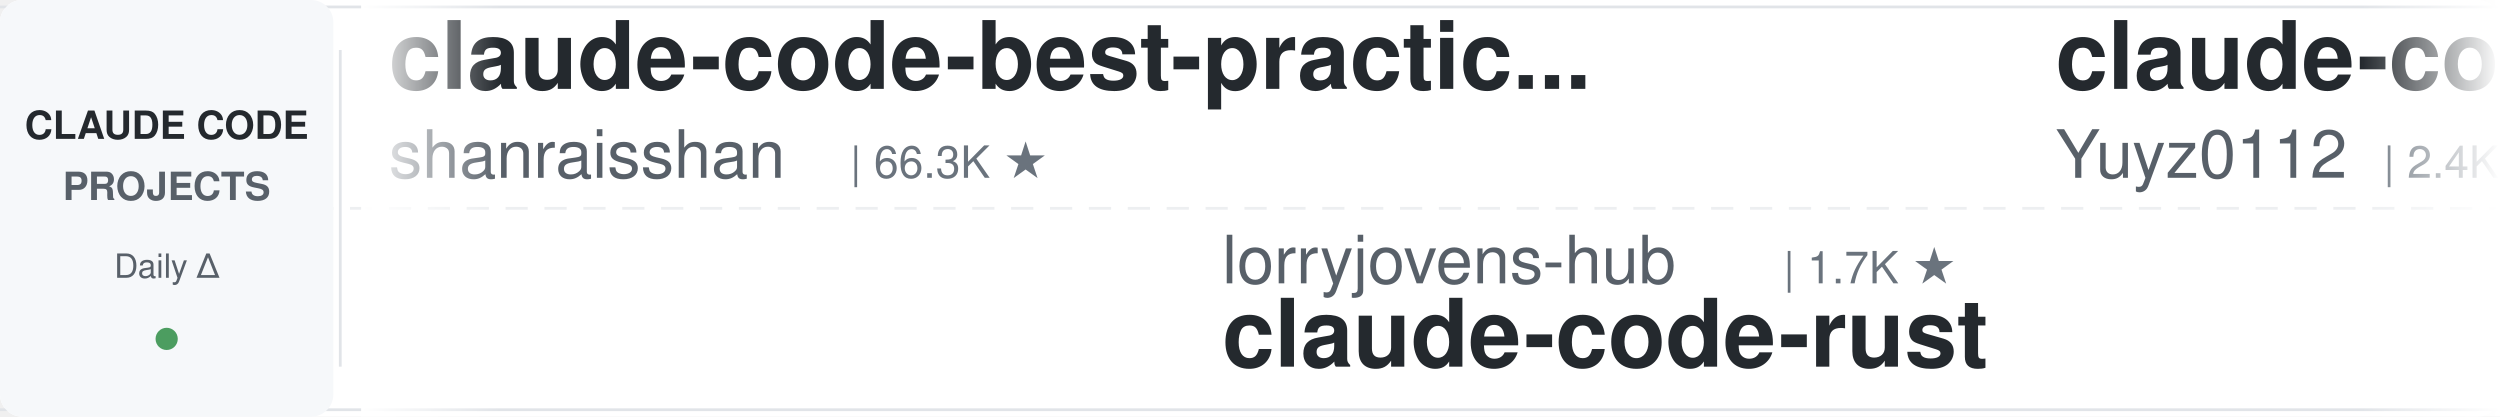
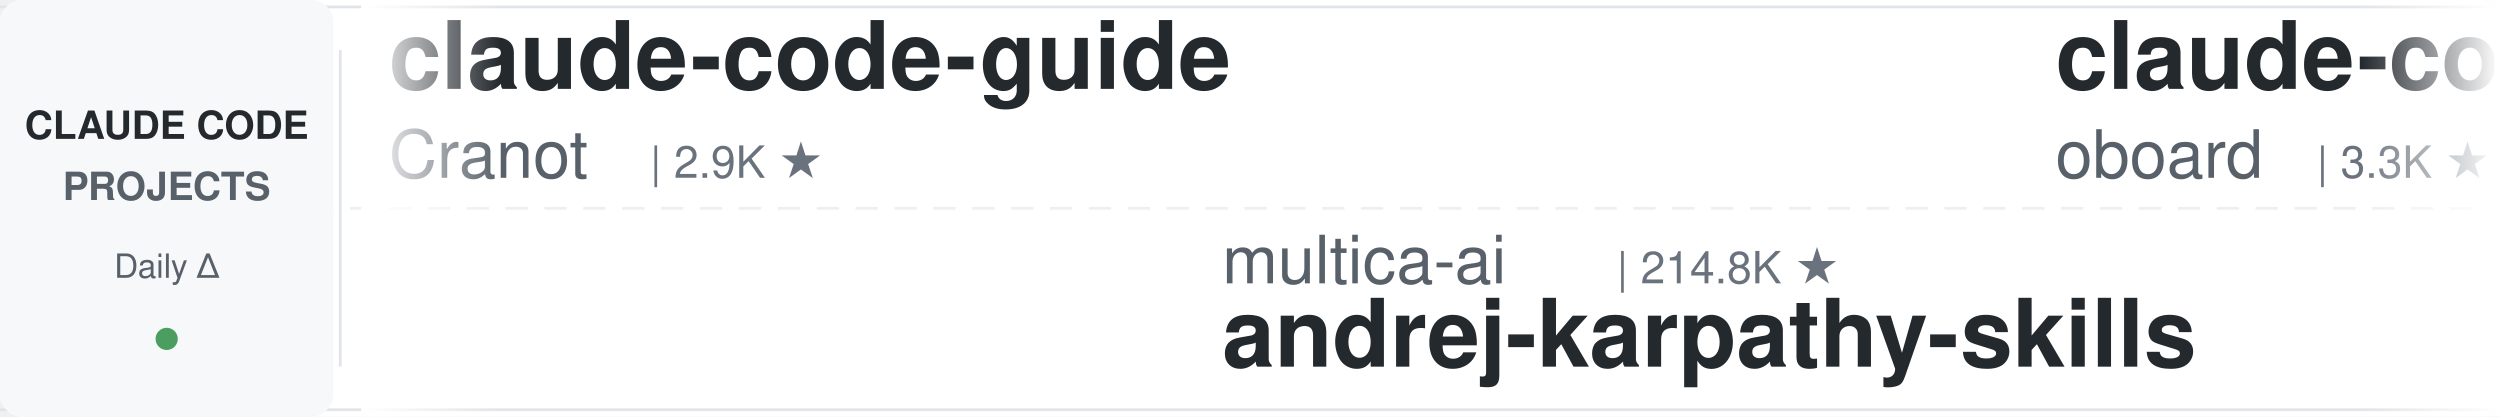
<svg xmlns="http://www.w3.org/2000/svg" width="900" height="150">
  <defs>
    <linearGradient id="leftFade" x1="0%" y1="0%" x2="100%" y2="0%">
      <stop offset="0%" style="stop-color:#ffffff;stop-opacity:1" />
      <stop offset="100%" style="stop-color:#ffffff;stop-opacity:0" />
    </linearGradient>
    <linearGradient id="rightFade" x1="0%" y1="0%" x2="100%" y2="0%">
      <stop offset="0%" style="stop-color:#ffffff;stop-opacity:0" />
      <stop offset="100%" style="stop-color:#ffffff;stop-opacity:1" />
    </linearGradient>
  </defs>
  <rect width="900" height="150" fill="#ffffff" rx="8" />
  <rect x="0" y="2" width="900" height="1" fill="#e1e4e8" />
  <rect x="0" y="147" width="900" height="1" fill="#e1e4e8" />
  <line x1="0" y1="75" x2="900" y2="75" stroke="#e1e4e8" stroke-width="1" stroke-dasharray="8 6" opacity="0.6" />
  <rect x="0" y="0" width="120" height="150" fill="#f6f8fa" rx="8" />
  <text x="60" y="50" font-family="-apple-system, BlinkMacSystemFont, 'Segoe UI', Helvetica, Arial, sans-serif" font-size="14" font-weight="600" fill="#24292e" text-anchor="middle">CLAUDE CODE</text>
  <text x="60" y="72" font-family="-apple-system, BlinkMacSystemFont, 'Segoe UI', Helvetica, Arial, sans-serif" font-size="14" font-weight="600" fill="#586069" text-anchor="middle">PROJECTS</text>
  <text x="60" y="100" font-family="-apple-system, BlinkMacSystemFont, 'Segoe UI', Helvetica, Arial, sans-serif" font-size="12" font-weight="500" fill="#586069" text-anchor="middle">Daily Δ</text>
  <circle cx="60" cy="122" r="4" fill="#22863a" opacity="0.8" />
  <rect x="122" y="18" width="1" height="114" fill="#e1e4e8" />
  <clipPath id="tickerClip">
    <rect x="130" y="0" width="770" height="150" />
  </clipPath>
  <g clip-path="url(#tickerClip)">
    <g id="tickerItems">
      <animateTransform attributeName="transform" attributeType="XML" type="translate" from="0 0" to="-3000 0" dur="54s" repeatCount="indefinite" />
      <g transform="translate(0, 0)">
-         <text x="140" y="32" font-family="-apple-system, BlinkMacSystemFont, 'Segoe UI', Helvetica, Arial, sans-serif" font-size="34" font-weight="600" fill="#24292e">claude-code-best-practic...</text>
-         <text x="140" y="64" font-family="-apple-system, BlinkMacSystemFont, 'Segoe UI', Helvetica, Arial, sans-serif" font-size="24" font-weight="400" fill="#586069">shanraisshan</text>
-         <text x="306" y="64" font-family="-apple-system, BlinkMacSystemFont, 'Segoe UI', Helvetica, Arial, sans-serif" font-size="16" font-weight="500" fill="#6a737d">| 66.3K ★</text>
+         <text x="140" y="32" font-family="-apple-system, BlinkMacSystemFont, 'Segoe UI', Helvetica, Arial, sans-serif" font-size="34" font-weight="600" fill="#24292e">claude-code-guide</text>
+         <text x="140" y="64" font-family="-apple-system, BlinkMacSystemFont, 'Segoe UI', Helvetica, Arial, sans-serif" font-size="24" font-weight="400" fill="#586069">Cranot</text>
+         <text x="234" y="64" font-family="-apple-system, BlinkMacSystemFont, 'Segoe UI', Helvetica, Arial, sans-serif" font-size="16" font-weight="500" fill="#6a737d">| 2.9K ★</text>
      </g>
      <g transform="translate(300, 0)">
-         <text x="140" y="102" font-family="-apple-system, BlinkMacSystemFont, 'Segoe UI', Helvetica, Arial, sans-serif" font-size="24" font-weight="400" fill="#586069">lorryjovens-hub</text>
-         <text x="342" y="102" font-family="-apple-system, BlinkMacSystemFont, 'Segoe UI', Helvetica, Arial, sans-serif" font-size="16" font-weight="500" fill="#6a737d">| 1.7K ★</text>
-         <text x="140" y="132" font-family="-apple-system, BlinkMacSystemFont, 'Segoe UI', Helvetica, Arial, sans-serif" font-size="34" font-weight="600" fill="#24292e">claude-code-rust</text>
+         <text x="140" y="102" font-family="-apple-system, BlinkMacSystemFont, 'Segoe UI', Helvetica, Arial, sans-serif" font-size="24" font-weight="400" fill="#586069">multica-ai</text>
+         <text x="282" y="102" font-family="-apple-system, BlinkMacSystemFont, 'Segoe UI', Helvetica, Arial, sans-serif" font-size="16" font-weight="500" fill="#6a737d">| 214.8K ★</text>
+         <text x="140" y="132" font-family="-apple-system, BlinkMacSystemFont, 'Segoe UI', Helvetica, Arial, sans-serif" font-size="34" font-weight="600" fill="#24292e">andrej-karpathy-skills</text>
      </g>
      <g transform="translate(600, 0)">
-         <text x="140" y="32" font-family="-apple-system, BlinkMacSystemFont, 'Segoe UI', Helvetica, Arial, sans-serif" font-size="34" font-weight="600" fill="#24292e">claude-code-reverse</text>
-         <text x="140" y="64" font-family="-apple-system, BlinkMacSystemFont, 'Segoe UI', Helvetica, Arial, sans-serif" font-size="24" font-weight="400" fill="#586069">Yuyz0112</text>
-         <text x="258" y="64" font-family="-apple-system, BlinkMacSystemFont, 'Segoe UI', Helvetica, Arial, sans-serif" font-size="16" font-weight="500" fill="#6a737d">| 2.4K ★</text>
+         <text x="140" y="32" font-family="-apple-system, BlinkMacSystemFont, 'Segoe UI', Helvetica, Arial, sans-serif" font-size="34" font-weight="600" fill="#24292e">claude-code-rev</text>
+         <text x="140" y="64" font-family="-apple-system, BlinkMacSystemFont, 'Segoe UI', Helvetica, Arial, sans-serif" font-size="24" font-weight="400" fill="#586069">oboard</text>
+         <text x="234" y="64" font-family="-apple-system, BlinkMacSystemFont, 'Segoe UI', Helvetica, Arial, sans-serif" font-size="16" font-weight="500" fill="#6a737d">| 3.3K ★</text>
      </g>
      <g transform="translate(900, 0)">
-         <text x="140" y="102" font-family="-apple-system, BlinkMacSystemFont, 'Segoe UI', Helvetica, Arial, sans-serif" font-size="24" font-weight="400" fill="#586069">huangjia2019</text>
-         <text x="306" y="102" font-family="-apple-system, BlinkMacSystemFont, 'Segoe UI', Helvetica, Arial, sans-serif" font-size="16" font-weight="500" fill="#6a737d">| 1.1K ★</text>
-         <text x="140" y="132" font-family="-apple-system, BlinkMacSystemFont, 'Segoe UI', Helvetica, Arial, sans-serif" font-size="34" font-weight="600" fill="#24292e">claude-code-engineering</text>
+         <text x="140" y="102" font-family="-apple-system, BlinkMacSystemFont, 'Segoe UI', Helvetica, Arial, sans-serif" font-size="24" font-weight="400" fill="#586069">ding113</text>
+         <text x="246" y="102" font-family="-apple-system, BlinkMacSystemFont, 'Segoe UI', Helvetica, Arial, sans-serif" font-size="16" font-weight="500" fill="#6a737d">| 3.4K ★</text>
+         <text x="140" y="132" font-family="-apple-system, BlinkMacSystemFont, 'Segoe UI', Helvetica, Arial, sans-serif" font-size="34" font-weight="600" fill="#24292e">claude-code-hub</text>
      </g>
      <g transform="translate(1200, 0)">
-         <text x="140" y="32" font-family="-apple-system, BlinkMacSystemFont, 'Segoe UI', Helvetica, Arial, sans-serif" font-size="34" font-weight="600" fill="#24292e">claude-code-my-workflow</text>
-         <text x="140" y="64" font-family="-apple-system, BlinkMacSystemFont, 'Segoe UI', Helvetica, Arial, sans-serif" font-size="24" font-weight="400" fill="#586069">pedrohcgs</text>
-         <text x="270" y="64" font-family="-apple-system, BlinkMacSystemFont, 'Segoe UI', Helvetica, Arial, sans-serif" font-size="16" font-weight="500" fill="#6a737d">| 1.6K ★</text>
+         <text x="140" y="32" font-family="-apple-system, BlinkMacSystemFont, 'Segoe UI', Helvetica, Arial, sans-serif" font-size="34" font-weight="600" fill="#24292e">skills</text>
+         <text x="140" y="64" font-family="-apple-system, BlinkMacSystemFont, 'Segoe UI', Helvetica, Arial, sans-serif" font-size="24" font-weight="400" fill="#586069">anthropics</text>
+         <text x="282" y="64" font-family="-apple-system, BlinkMacSystemFont, 'Segoe UI', Helvetica, Arial, sans-serif" font-size="16" font-weight="500" fill="#6a737d">| 177.8K ★</text>
      </g>
      <g transform="translate(1500, 0)">
-         <text x="140" y="102" font-family="-apple-system, BlinkMacSystemFont, 'Segoe UI', Helvetica, Arial, sans-serif" font-size="24" font-weight="400" fill="#586069">darcyegb</text>
-         <text x="258" y="102" font-family="-apple-system, BlinkMacSystemFont, 'Segoe UI', Helvetica, Arial, sans-serif" font-size="16" font-weight="500" fill="#6a737d">| 768 ★</text>
-         <text x="140" y="132" font-family="-apple-system, BlinkMacSystemFont, 'Segoe UI', Helvetica, Arial, sans-serif" font-size="34" font-weight="600" fill="#24292e">ClaudeCodeAgents</text>
+         <text x="140" y="102" font-family="-apple-system, BlinkMacSystemFont, 'Segoe UI', Helvetica, Arial, sans-serif" font-size="24" font-weight="400" fill="#586069">FlorianBruniaux</text>
+         <text x="342" y="102" font-family="-apple-system, BlinkMacSystemFont, 'Segoe UI', Helvetica, Arial, sans-serif" font-size="16" font-weight="500" fill="#6a737d">| 6.0K ★</text>
+         <text x="140" y="132" font-family="-apple-system, BlinkMacSystemFont, 'Segoe UI', Helvetica, Arial, sans-serif" font-size="34" font-weight="600" fill="#24292e">claude-code-ultimate-gui...</text>
      </g>
      <g transform="translate(1800, 0)">
-         <text x="140" y="32" font-family="-apple-system, BlinkMacSystemFont, 'Segoe UI', Helvetica, Arial, sans-serif" font-size="34" font-weight="600" fill="#24292e">awesome-claude-code-tool...</text>
-         <text x="140" y="64" font-family="-apple-system, BlinkMacSystemFont, 'Segoe UI', Helvetica, Arial, sans-serif" font-size="24" font-weight="400" fill="#586069">rohitg00</text>
-         <text x="258" y="64" font-family="-apple-system, BlinkMacSystemFont, 'Segoe UI', Helvetica, Arial, sans-serif" font-size="16" font-weight="500" fill="#6a737d">| 2.6K ★</text>
+         <text x="140" y="32" font-family="-apple-system, BlinkMacSystemFont, 'Segoe UI', Helvetica, Arial, sans-serif" font-size="34" font-weight="600" fill="#24292e">claude-coder</text>
+         <text x="140" y="64" font-family="-apple-system, BlinkMacSystemFont, 'Segoe UI', Helvetica, Arial, sans-serif" font-size="24" font-weight="400" fill="#586069">kodu-ai</text>
+         <text x="246" y="64" font-family="-apple-system, BlinkMacSystemFont, 'Segoe UI', Helvetica, Arial, sans-serif" font-size="16" font-weight="500" fill="#6a737d">| 5.2K ★</text>
      </g>
      <g transform="translate(2100, 0)">
-         <text x="140" y="102" font-family="-apple-system, BlinkMacSystemFont, 'Segoe UI', Helvetica, Arial, sans-serif" font-size="24" font-weight="400" fill="#586069">Alishahryar1</text>
-         <text x="306" y="102" font-family="-apple-system, BlinkMacSystemFont, 'Segoe UI', Helvetica, Arial, sans-serif" font-size="16" font-weight="500" fill="#6a737d">| 55.8K ★</text>
-         <text x="140" y="132" font-family="-apple-system, BlinkMacSystemFont, 'Segoe UI', Helvetica, Arial, sans-serif" font-size="34" font-weight="600" fill="#24292e">free-claude-code</text>
+         <text x="140" y="102" font-family="-apple-system, BlinkMacSystemFont, 'Segoe UI', Helvetica, Arial, sans-serif" font-size="24" font-weight="400" fill="#586069">edmund-io</text>
+         <text x="270" y="102" font-family="-apple-system, BlinkMacSystemFont, 'Segoe UI', Helvetica, Arial, sans-serif" font-size="16" font-weight="500" fill="#6a737d">| 1.5K ★</text>
+         <text x="140" y="132" font-family="-apple-system, BlinkMacSystemFont, 'Segoe UI', Helvetica, Arial, sans-serif" font-size="34" font-weight="600" fill="#24292e">edmunds-claude-code</text>
      </g>
      <g transform="translate(2400, 0)">
-         <text x="140" y="32" font-family="-apple-system, BlinkMacSystemFont, 'Segoe UI', Helvetica, Arial, sans-serif" font-size="34" font-weight="600" fill="#24292e">claude-code-harness</text>
-         <text x="140" y="64" font-family="-apple-system, BlinkMacSystemFont, 'Segoe UI', Helvetica, Arial, sans-serif" font-size="24" font-weight="400" fill="#586069">Chachamaru127</text>
-         <text x="318" y="64" font-family="-apple-system, BlinkMacSystemFont, 'Segoe UI', Helvetica, Arial, sans-serif" font-size="16" font-weight="500" fill="#6a737d">| 3.1K ★</text>
+         <text x="140" y="32" font-family="-apple-system, BlinkMacSystemFont, 'Segoe UI', Helvetica, Arial, sans-serif" font-size="34" font-weight="600" fill="#24292e">claude-code-proxy</text>
+         <text x="140" y="64" font-family="-apple-system, BlinkMacSystemFont, 'Segoe UI', Helvetica, Arial, sans-serif" font-size="24" font-weight="400" fill="#586069">1rgs</text>
+         <text x="210" y="64" font-family="-apple-system, BlinkMacSystemFont, 'Segoe UI', Helvetica, Arial, sans-serif" font-size="16" font-weight="500" fill="#6a737d">| 3.7K ★</text>
      </g>
      <g transform="translate(2700, 0)">
-         <text x="140" y="102" font-family="-apple-system, BlinkMacSystemFont, 'Segoe UI', Helvetica, Arial, sans-serif" font-size="24" font-weight="400" fill="#586069">anthropics</text>
-         <text x="282" y="102" font-family="-apple-system, BlinkMacSystemFont, 'Segoe UI', Helvetica, Arial, sans-serif" font-size="16" font-weight="500" fill="#6a737d">| 6.3K ★</text>
-         <text x="140" y="132" font-family="-apple-system, BlinkMacSystemFont, 'Segoe UI', Helvetica, Arial, sans-serif" font-size="34" font-weight="600" fill="#24292e">claude-code-security-rev...</text>
+         <text x="140" y="102" font-family="-apple-system, BlinkMacSystemFont, 'Segoe UI', Helvetica, Arial, sans-serif" font-size="24" font-weight="400" fill="#586069">ponponon</text>
+         <text x="258" y="102" font-family="-apple-system, BlinkMacSystemFont, 'Segoe UI', Helvetica, Arial, sans-serif" font-size="16" font-weight="500" fill="#6a737d">| 2.3K ★</text>
+         <text x="140" y="132" font-family="-apple-system, BlinkMacSystemFont, 'Segoe UI', Helvetica, Arial, sans-serif" font-size="34" font-weight="600" fill="#24292e">claude_code_src</text>
      </g>
      <g transform="translate(3000, 0)">
-         <text x="140" y="32" font-family="-apple-system, BlinkMacSystemFont, 'Segoe UI', Helvetica, Arial, sans-serif" font-size="34" font-weight="600" fill="#24292e">claude-code-best-practic...</text>
-         <text x="140" y="64" font-family="-apple-system, BlinkMacSystemFont, 'Segoe UI', Helvetica, Arial, sans-serif" font-size="24" font-weight="400" fill="#586069">shanraisshan</text>
-         <text x="306" y="64" font-family="-apple-system, BlinkMacSystemFont, 'Segoe UI', Helvetica, Arial, sans-serif" font-size="16" font-weight="500" fill="#6a737d">| 66.3K ★</text>
+         <text x="140" y="32" font-family="-apple-system, BlinkMacSystemFont, 'Segoe UI', Helvetica, Arial, sans-serif" font-size="34" font-weight="600" fill="#24292e">claude-code-guide</text>
+         <text x="140" y="64" font-family="-apple-system, BlinkMacSystemFont, 'Segoe UI', Helvetica, Arial, sans-serif" font-size="24" font-weight="400" fill="#586069">Cranot</text>
+         <text x="234" y="64" font-family="-apple-system, BlinkMacSystemFont, 'Segoe UI', Helvetica, Arial, sans-serif" font-size="16" font-weight="500" fill="#6a737d">| 2.9K ★</text>
      </g>
      <g transform="translate(3300, 0)">
-         <text x="140" y="102" font-family="-apple-system, BlinkMacSystemFont, 'Segoe UI', Helvetica, Arial, sans-serif" font-size="24" font-weight="400" fill="#586069">lorryjovens-hub</text>
-         <text x="342" y="102" font-family="-apple-system, BlinkMacSystemFont, 'Segoe UI', Helvetica, Arial, sans-serif" font-size="16" font-weight="500" fill="#6a737d">| 1.7K ★</text>
-         <text x="140" y="132" font-family="-apple-system, BlinkMacSystemFont, 'Segoe UI', Helvetica, Arial, sans-serif" font-size="34" font-weight="600" fill="#24292e">claude-code-rust</text>
+         <text x="140" y="102" font-family="-apple-system, BlinkMacSystemFont, 'Segoe UI', Helvetica, Arial, sans-serif" font-size="24" font-weight="400" fill="#586069">multica-ai</text>
+         <text x="282" y="102" font-family="-apple-system, BlinkMacSystemFont, 'Segoe UI', Helvetica, Arial, sans-serif" font-size="16" font-weight="500" fill="#6a737d">| 214.8K ★</text>
+         <text x="140" y="132" font-family="-apple-system, BlinkMacSystemFont, 'Segoe UI', Helvetica, Arial, sans-serif" font-size="34" font-weight="600" fill="#24292e">andrej-karpathy-skills</text>
      </g>
      <g transform="translate(3600, 0)">
-         <text x="140" y="32" font-family="-apple-system, BlinkMacSystemFont, 'Segoe UI', Helvetica, Arial, sans-serif" font-size="34" font-weight="600" fill="#24292e">claude-code-reverse</text>
-         <text x="140" y="64" font-family="-apple-system, BlinkMacSystemFont, 'Segoe UI', Helvetica, Arial, sans-serif" font-size="24" font-weight="400" fill="#586069">Yuyz0112</text>
-         <text x="258" y="64" font-family="-apple-system, BlinkMacSystemFont, 'Segoe UI', Helvetica, Arial, sans-serif" font-size="16" font-weight="500" fill="#6a737d">| 2.4K ★</text>
+         <text x="140" y="32" font-family="-apple-system, BlinkMacSystemFont, 'Segoe UI', Helvetica, Arial, sans-serif" font-size="34" font-weight="600" fill="#24292e">claude-code-rev</text>
+         <text x="140" y="64" font-family="-apple-system, BlinkMacSystemFont, 'Segoe UI', Helvetica, Arial, sans-serif" font-size="24" font-weight="400" fill="#586069">oboard</text>
+         <text x="234" y="64" font-family="-apple-system, BlinkMacSystemFont, 'Segoe UI', Helvetica, Arial, sans-serif" font-size="16" font-weight="500" fill="#6a737d">| 3.3K ★</text>
      </g>
      <g transform="translate(3900, 0)">
-         <text x="140" y="102" font-family="-apple-system, BlinkMacSystemFont, 'Segoe UI', Helvetica, Arial, sans-serif" font-size="24" font-weight="400" fill="#586069">huangjia2019</text>
-         <text x="306" y="102" font-family="-apple-system, BlinkMacSystemFont, 'Segoe UI', Helvetica, Arial, sans-serif" font-size="16" font-weight="500" fill="#6a737d">| 1.1K ★</text>
-         <text x="140" y="132" font-family="-apple-system, BlinkMacSystemFont, 'Segoe UI', Helvetica, Arial, sans-serif" font-size="34" font-weight="600" fill="#24292e">claude-code-engineering</text>
+         <text x="140" y="102" font-family="-apple-system, BlinkMacSystemFont, 'Segoe UI', Helvetica, Arial, sans-serif" font-size="24" font-weight="400" fill="#586069">ding113</text>
+         <text x="246" y="102" font-family="-apple-system, BlinkMacSystemFont, 'Segoe UI', Helvetica, Arial, sans-serif" font-size="16" font-weight="500" fill="#6a737d">| 3.4K ★</text>
+         <text x="140" y="132" font-family="-apple-system, BlinkMacSystemFont, 'Segoe UI', Helvetica, Arial, sans-serif" font-size="34" font-weight="600" fill="#24292e">claude-code-hub</text>
      </g>
    </g>
  </g>
  <rect x="130" y="0" width="50" height="150" fill="url(#leftFade)" />
  <rect x="850" y="0" width="50" height="150" fill="url(#rightFade)" />
</svg>
